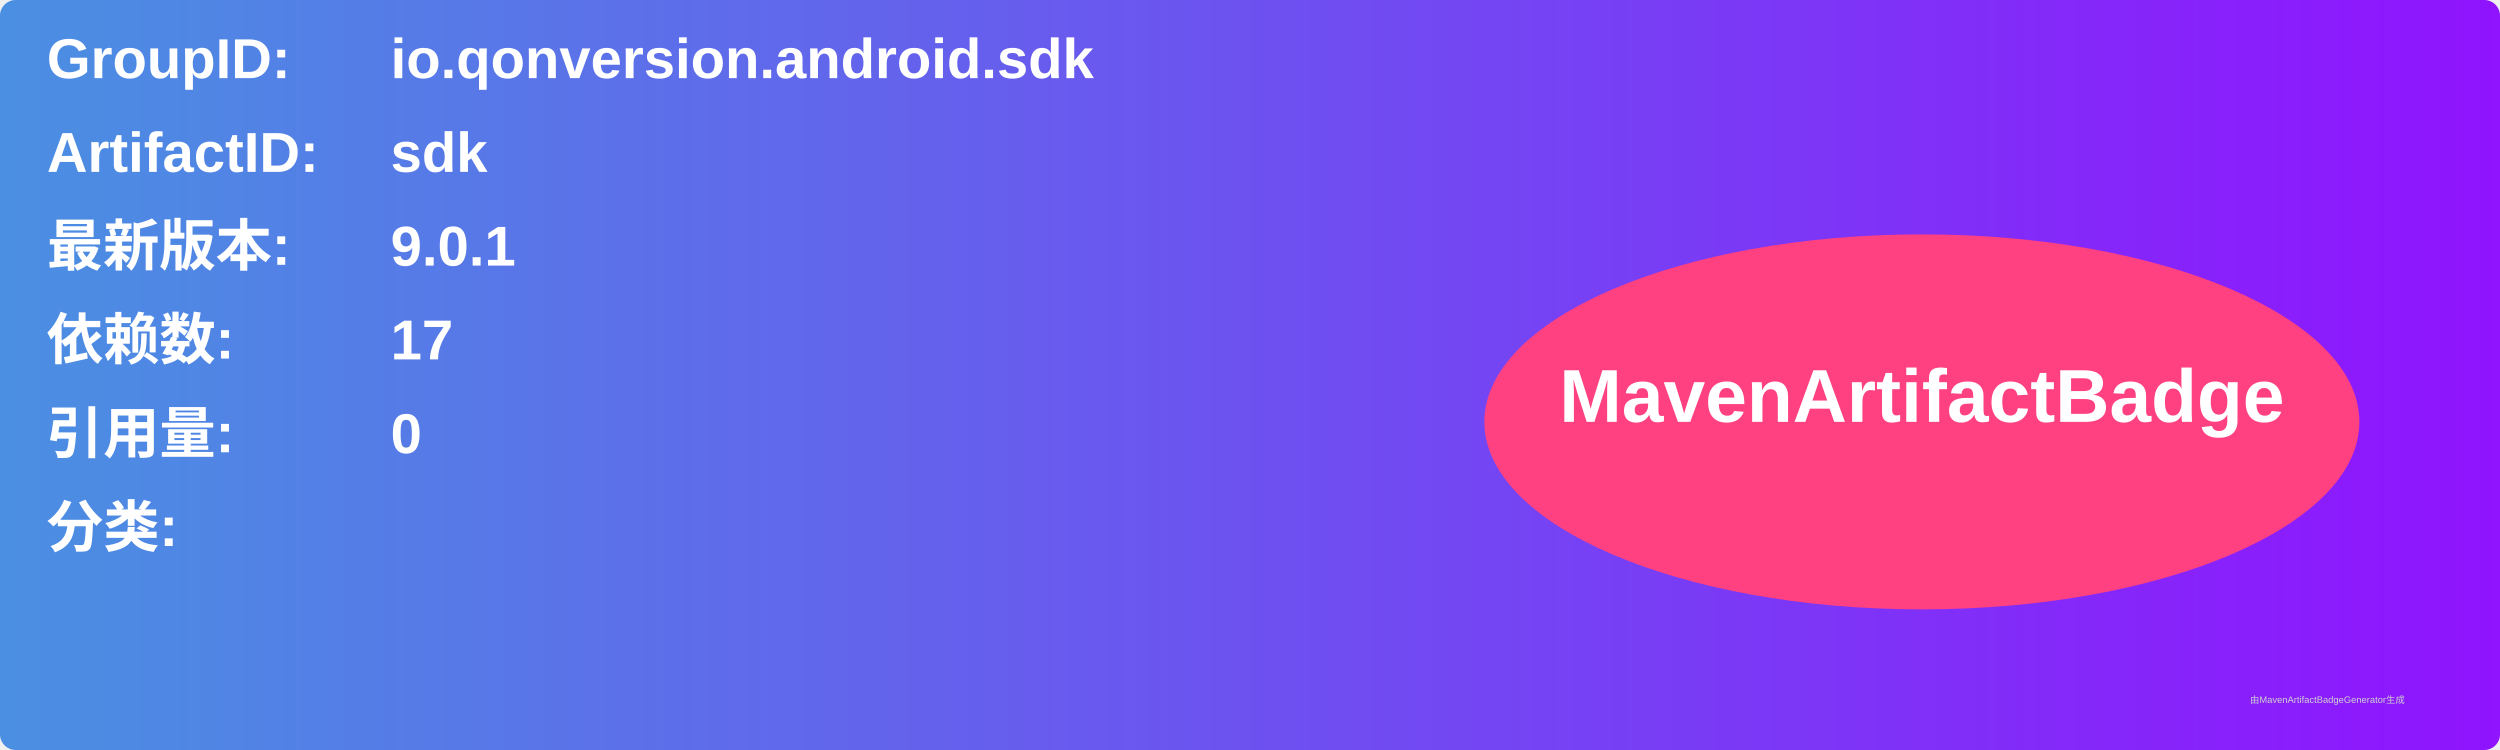
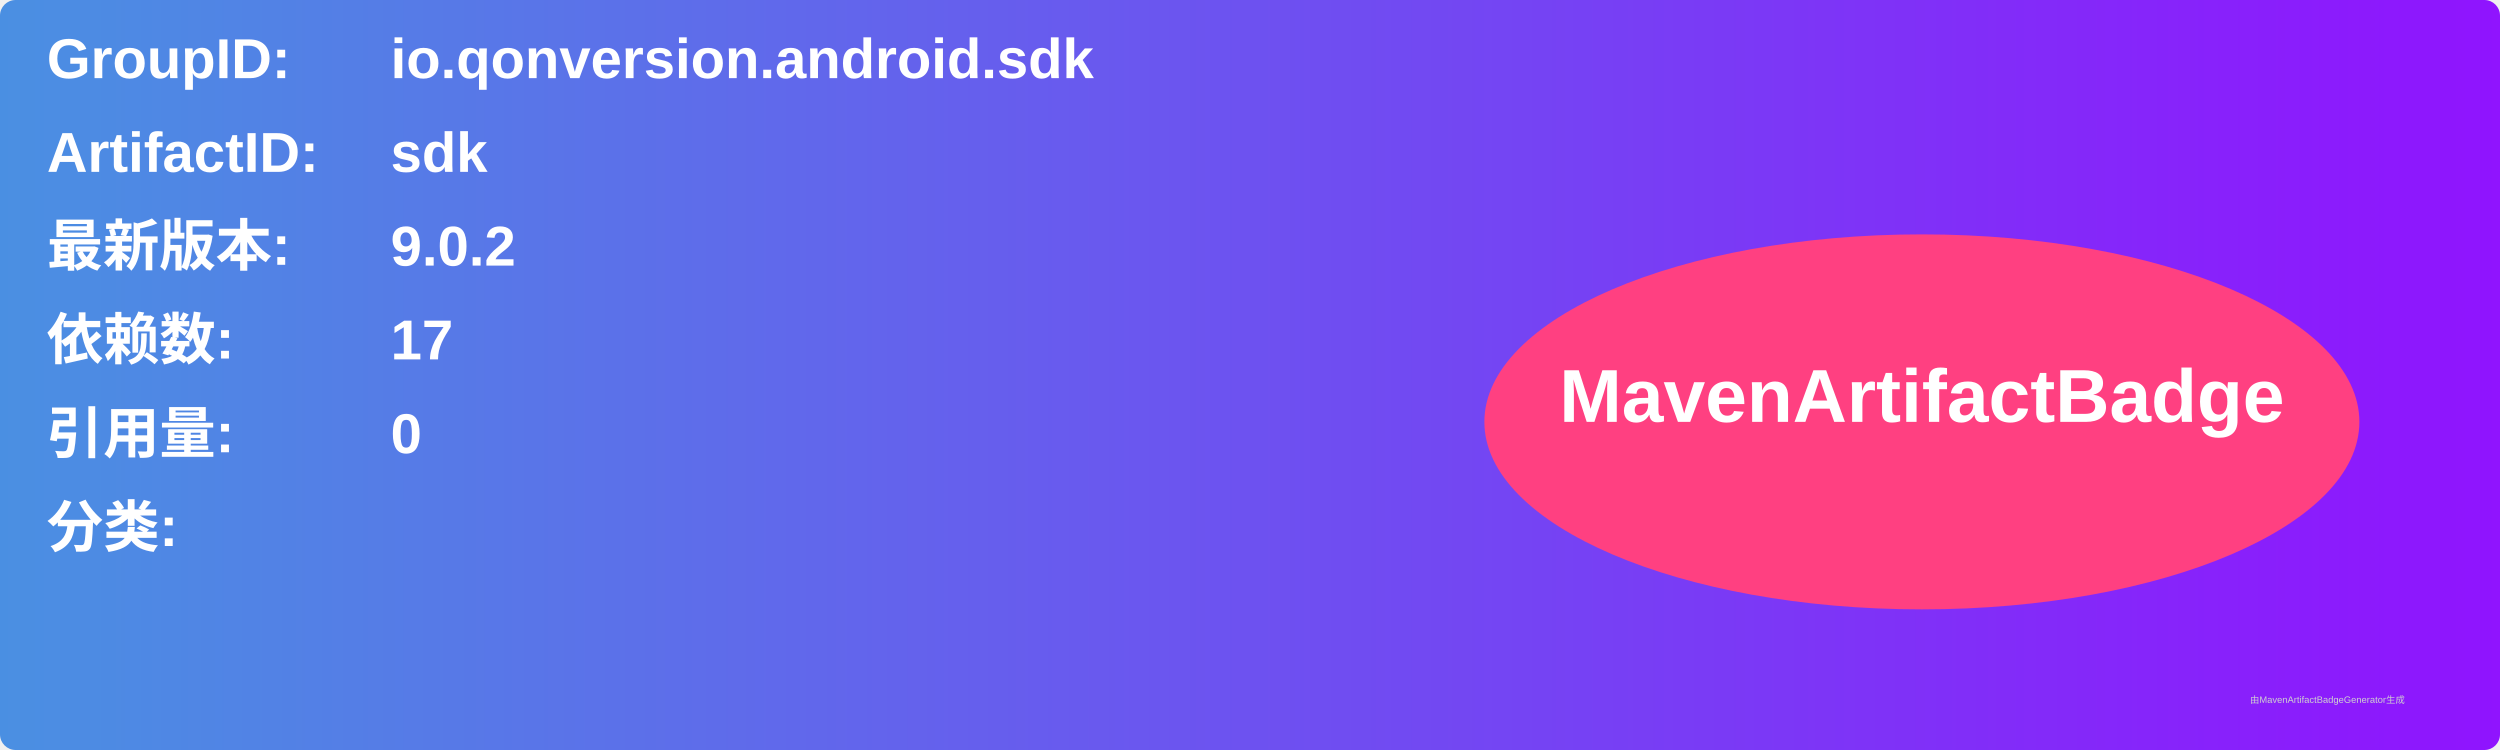
<svg xmlns="http://www.w3.org/2000/svg" width="800" height="240" viewBox="0 0 800 240">
  <linearGradient id="grad" x1="0%" y1="0%" x2="100%" y2="0%">
    <stop offset="0%" stop-color="#4a90e2" />
    <stop offset="100%" stop-color="#9013fe" />
  </linearGradient>
  <rect width="100%" height="100%" rx="5" ry="5" fill="url(#grad)" />
  <g transform="translate(15, 15)">
    <text x="0" y="10" font-family="Arial" font-size="18" fill="white" font-weight="bold" width="260">GroupID:</text>
    <text x="110" y="10" font-family="Arial" font-size="18" fill="white" font-weight="bold" width="460">io.qonversion.android.sdk</text>
    <text x="0" y="40" font-family="Arial" font-size="18" fill="white" font-weight="bold" width="260">ArtifactID:</text>
    <text x="110" y="40" font-family="Arial" font-size="18" fill="white" font-weight="bold" width="460">sdk</text>
    <text x="0" y="70" font-family="Arial" font-size="18" fill="white" font-weight="bold">最新版本:</text>
    <text x="110" y="70" font-family="Arial" font-size="18" fill="white" font-weight="bold">
-       <tspan font-weight="bold">9.0.1</tspan>
+       <tspan font-weight="bold">9.0.2</tspan>
    </text>
    <text x="0" y="100" font-family="Arial" font-size="18" fill="white" font-weight="bold">依赖数: </text>
    <text x="110" y="100" font-family="Arial" font-size="18" fill="white">
      <tspan font-weight="bold">17</tspan>
    </text>
    <text x="0" y="130" font-family="Arial" font-size="18" fill="white" font-weight="bold">引用量: </text>
    <text x="110" y="130" font-family="Arial" font-size="18" fill="white">
      <tspan font-weight="bold">0</tspan>
    </text>
    <text x="0" y="160" font-family="Arial" font-size="18" fill="white" font-weight="bold">分类:</text>
    <text x="10" y="190" font-family="Arial" font-size="10" fill="white">
      <tspan font-weight="bold" />
    </text>
    <ellipse cx="600" cy="120" rx="140" ry="60" fill="#ff4081" />
    <text x="600" y="120" text-anchor="middle" font-family="Arial" font-size="24" fill="white" font-weight="bold">MavenArtifactBadge</text>
  </g>
  <text x="720" y="225" font-family="Arial" font-size="3" fill="#d0d0d0">由MavenArtifactBadgeGenerator生成</text>
</svg>
